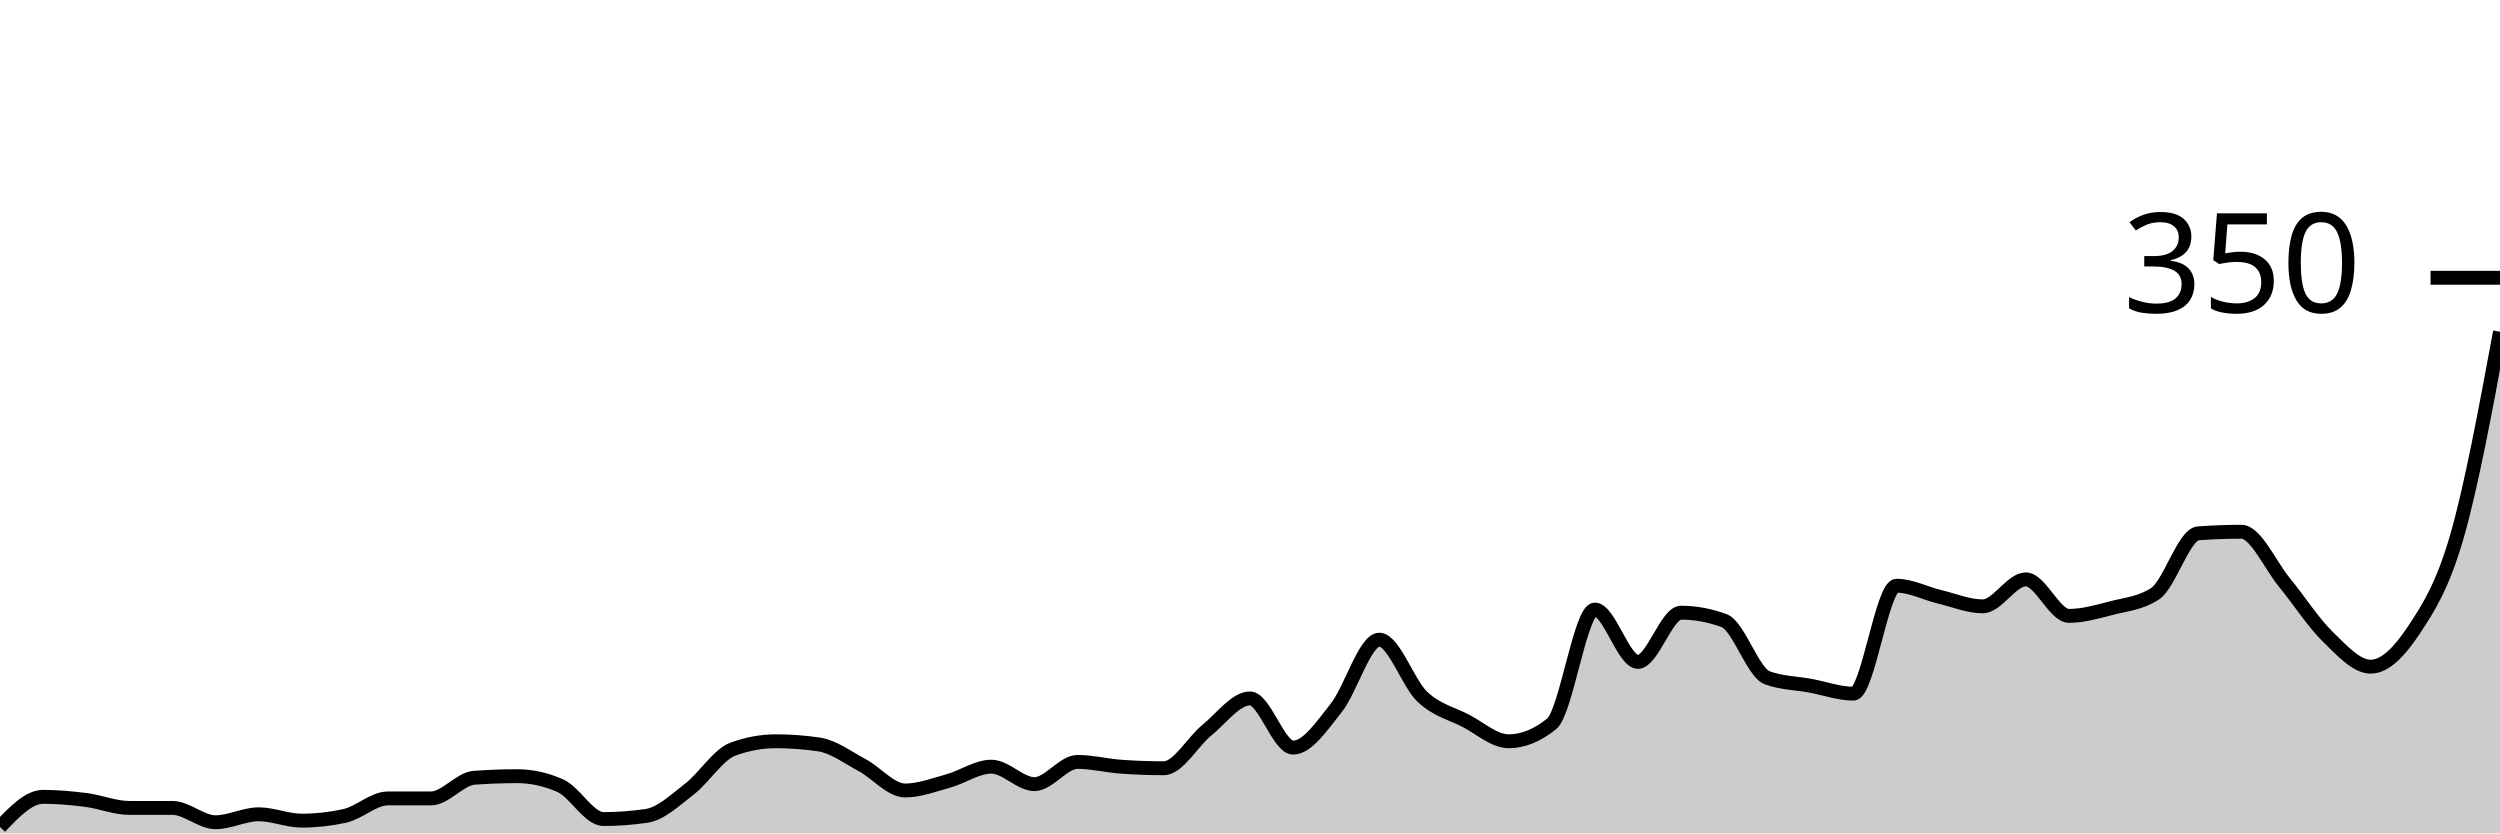
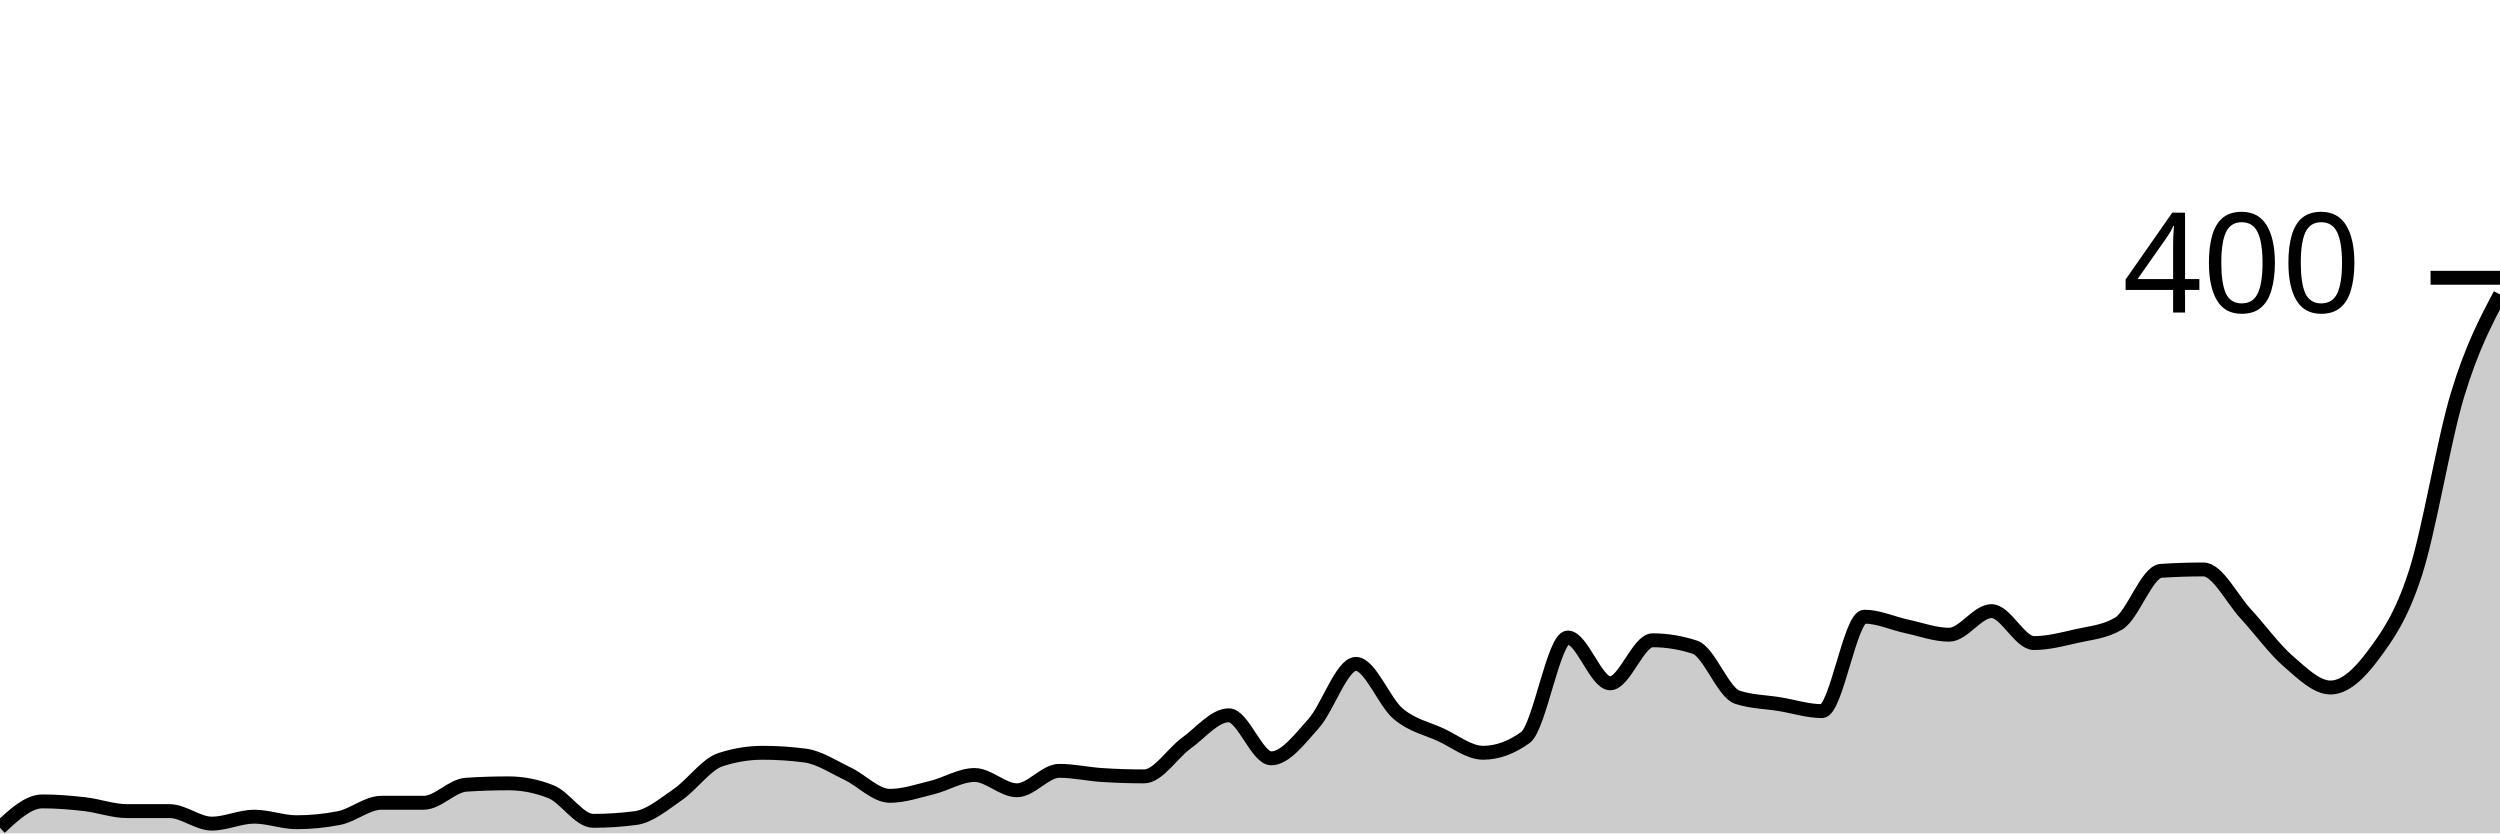
<svg xmlns="http://www.w3.org/2000/svg" viewBox="0 0 180 60">
  <g transform="translate(0,20)">
-     <path class="area" fill="rgba(0, 0, 0, 0.2)" d="M0,39.543C1.034,38.457,2.069,37.371,3.103,37.371C4.138,37.371,5.172,37.467,6.207,37.6C7.241,37.733,8.276,38.171,9.31,38.171C10.345,38.171,11.379,38.171,12.414,38.171C13.448,38.171,14.483,39.2,15.517,39.2C16.552,39.2,17.586,38.629,18.621,38.629C19.655,38.629,20.69,39.086,21.724,39.086C22.759,39.086,23.793,38.971,24.828,38.743C25.862,38.514,26.897,37.486,27.931,37.486C28.966,37.486,30,37.486,31.034,37.486C32.069,37.486,33.103,36.076,34.138,36C35.172,35.924,36.207,35.886,37.241,35.886C38.276,35.886,39.31,36.114,40.345,36.571C41.379,37.029,42.414,38.971,43.448,38.971C44.483,38.971,45.517,38.895,46.552,38.743C47.586,38.59,48.621,37.6,49.655,36.8C50.69,36,51.724,34.324,52.759,33.943C53.793,33.562,54.828,33.371,55.862,33.371C56.897,33.371,57.931,33.448,58.966,33.6C60,33.752,61.034,34.533,62.069,35.086C63.103,35.638,64.138,36.914,65.172,36.914C66.207,36.914,67.241,36.514,68.276,36.229C69.31,35.943,70.345,35.2,71.379,35.2C72.414,35.2,73.448,36.457,74.483,36.457C75.517,36.457,76.552,34.857,77.586,34.857C78.621,34.857,79.655,35.124,80.69,35.2C81.724,35.276,82.759,35.314,83.793,35.314C84.828,35.314,85.862,33.41,86.897,32.571C87.931,31.733,88.966,30.286,90,30.286C91.034,30.286,92.069,33.829,93.103,33.829C94.138,33.829,95.172,32.267,96.207,30.971C97.241,29.676,98.276,26.057,99.31,26.057C100.345,26.057,101.379,29.2,102.414,30.171C103.448,31.143,104.483,31.352,105.517,31.886C106.552,32.419,107.586,33.371,108.621,33.371C109.655,33.371,110.69,32.952,111.724,32.114C112.759,31.276,113.793,23.886,114.828,23.886C115.862,23.886,116.897,27.657,117.931,27.657C118.966,27.657,120,24.114,121.034,24.114C122.069,24.114,123.103,24.305,124.138,24.686C125.172,25.067,126.207,28.419,127.241,28.8C128.276,29.181,129.31,29.181,130.345,29.371C131.379,29.562,132.414,29.943,133.448,29.943C134.483,29.943,135.517,22.171,136.552,22.171C137.586,22.171,138.621,22.724,139.655,22.971C140.69,23.219,141.724,23.657,142.759,23.657C143.793,23.657,144.828,21.714,145.862,21.714C146.897,21.714,147.931,24.343,148.966,24.343C150,24.343,151.034,24.038,152.069,23.771C153.103,23.505,154.138,23.429,155.172,22.743C156.207,22.057,157.241,18.476,158.276,18.4C159.31,18.324,160.345,18.286,161.379,18.286C162.414,18.286,163.448,20.686,164.483,21.943C165.517,23.2,166.552,24.819,167.586,25.829C168.621,26.838,169.655,28,170.69,28C171.724,28,172.759,26.933,173.793,25.371C174.828,23.81,175.862,22.21,176.897,18.629C177.931,15.048,178.966,9.467,180,3.886L180,40C178.966,40,177.931,40,176.897,40C175.862,40,174.828,40,173.793,40C172.759,40,171.724,40,170.69,40C169.655,40,168.621,40,167.586,40C166.552,40,165.517,40,164.483,40C163.448,40,162.414,40,161.379,40C160.345,40,159.31,40,158.276,40C157.241,40,156.207,40,155.172,40C154.138,40,153.103,40,152.069,40C151.034,40,150,40,148.966,40C147.931,40,146.897,40,145.862,40C144.828,40,143.793,40,142.759,40C141.724,40,140.69,40,139.655,40C138.621,40,137.586,40,136.552,40C135.517,40,134.483,40,133.448,40C132.414,40,131.379,40,130.345,40C129.31,40,128.276,40,127.241,40C126.207,40,125.172,40,124.138,40C123.103,40,122.069,40,121.034,40C120,40,118.966,40,117.931,40C116.897,40,115.862,40,114.828,40C113.793,40,112.759,40,111.724,40C110.69,40,109.655,40,108.621,40C107.586,40,106.552,40,105.517,40C104.483,40,103.448,40,102.414,40C101.379,40,100.345,40,99.31,40C98.276,40,97.241,40,96.207,40C95.172,40,94.138,40,93.103,40C92.069,40,91.034,40,90,40C88.966,40,87.931,40,86.897,40C85.862,40,84.828,40,83.793,40C82.759,40,81.724,40,80.69,40C79.655,40,78.621,40,77.586,40C76.552,40,75.517,40,74.483,40C73.448,40,72.414,40,71.379,40C70.345,40,69.31,40,68.276,40C67.241,40,66.207,40,65.172,40C64.138,40,63.103,40,62.069,40C61.034,40,60,40,58.966,40C57.931,40,56.897,40,55.862,40C54.828,40,53.793,40,52.759,40C51.724,40,50.69,40,49.655,40C48.621,40,47.586,40,46.552,40C45.517,40,44.483,40,43.448,40C42.414,40,41.379,40,40.345,40C39.31,40,38.276,40,37.241,40C36.207,40,35.172,40,34.138,40C33.103,40,32.069,40,31.034,40C30,40,28.966,40,27.931,40C26.897,40,25.862,40,24.828,40C23.793,40,22.759,40,21.724,40C20.69,40,19.655,40,18.621,40C17.586,40,16.552,40,15.517,40C14.483,40,13.448,40,12.414,40C11.379,40,10.345,40,9.31,40C8.276,40,7.241,40,6.207,40C5.172,40,4.138,40,3.103,40C2.069,40,1.034,40,0,40Z" />
-     <path class="line" stroke="black" fill="none" d="M0,39.543C1.034,38.457,2.069,37.371,3.103,37.371C4.138,37.371,5.172,37.467,6.207,37.6C7.241,37.733,8.276,38.171,9.31,38.171C10.345,38.171,11.379,38.171,12.414,38.171C13.448,38.171,14.483,39.2,15.517,39.2C16.552,39.2,17.586,38.629,18.621,38.629C19.655,38.629,20.69,39.086,21.724,39.086C22.759,39.086,23.793,38.971,24.828,38.743C25.862,38.514,26.897,37.486,27.931,37.486C28.966,37.486,30,37.486,31.034,37.486C32.069,37.486,33.103,36.076,34.138,36C35.172,35.924,36.207,35.886,37.241,35.886C38.276,35.886,39.31,36.114,40.345,36.571C41.379,37.029,42.414,38.971,43.448,38.971C44.483,38.971,45.517,38.895,46.552,38.743C47.586,38.59,48.621,37.6,49.655,36.8C50.69,36,51.724,34.324,52.759,33.943C53.793,33.562,54.828,33.371,55.862,33.371C56.897,33.371,57.931,33.448,58.966,33.6C60,33.752,61.034,34.533,62.069,35.086C63.103,35.638,64.138,36.914,65.172,36.914C66.207,36.914,67.241,36.514,68.276,36.229C69.31,35.943,70.345,35.2,71.379,35.2C72.414,35.2,73.448,36.457,74.483,36.457C75.517,36.457,76.552,34.857,77.586,34.857C78.621,34.857,79.655,35.124,80.69,35.2C81.724,35.276,82.759,35.314,83.793,35.314C84.828,35.314,85.862,33.41,86.897,32.571C87.931,31.733,88.966,30.286,90,30.286C91.034,30.286,92.069,33.829,93.103,33.829C94.138,33.829,95.172,32.267,96.207,30.971C97.241,29.676,98.276,26.057,99.31,26.057C100.345,26.057,101.379,29.2,102.414,30.171C103.448,31.143,104.483,31.352,105.517,31.886C106.552,32.419,107.586,33.371,108.621,33.371C109.655,33.371,110.69,32.952,111.724,32.114C112.759,31.276,113.793,23.886,114.828,23.886C115.862,23.886,116.897,27.657,117.931,27.657C118.966,27.657,120,24.114,121.034,24.114C122.069,24.114,123.103,24.305,124.138,24.686C125.172,25.067,126.207,28.419,127.241,28.8C128.276,29.181,129.31,29.181,130.345,29.371C131.379,29.562,132.414,29.943,133.448,29.943C134.483,29.943,135.517,22.171,136.552,22.171C137.586,22.171,138.621,22.724,139.655,22.971C140.69,23.219,141.724,23.657,142.759,23.657C143.793,23.657,144.828,21.714,145.862,21.714C146.897,21.714,147.931,24.343,148.966,24.343C150,24.343,151.034,24.038,152.069,23.771C153.103,23.505,154.138,23.429,155.172,22.743C156.207,22.057,157.241,18.476,158.276,18.4C159.31,18.324,160.345,18.286,161.379,18.286C162.414,18.286,163.448,20.686,164.483,21.943C165.517,23.2,166.552,24.819,167.586,25.829C168.621,26.838,169.655,28,170.69,28C171.724,28,172.759,26.933,173.793,25.371C174.828,23.81,175.862,22.21,176.897,18.629C177.931,15.048,178.966,9.467,180,3.886" />
+     <path class="area" fill="rgba(0, 0, 0, 0.2)" d="M0,39.6C1.017,38.65,2.034,37.7,3.051,37.7C4.068,37.7,5.085,37.783,6.102,37.9C7.119,38.017,8.136,38.4,9.153,38.4C10.169,38.4,11.186,38.4,12.203,38.4C13.22,38.4,14.237,39.3,15.254,39.3C16.271,39.3,17.288,38.8,18.305,38.8C19.322,38.8,20.339,39.2,21.356,39.2C22.373,39.2,23.39,39.1,24.407,38.9C25.424,38.7,26.441,37.8,27.458,37.8C28.475,37.8,29.492,37.8,30.508,37.8C31.525,37.8,32.542,36.567,33.559,36.5C34.576,36.433,35.593,36.4,36.61,36.4C37.627,36.4,38.644,36.6,39.661,37C40.678,37.4,41.695,39.1,42.712,39.1C43.729,39.1,44.746,39.033,45.763,38.9C46.78,38.767,47.797,37.9,48.814,37.2C49.831,36.5,50.847,35.033,51.864,34.7C52.881,34.367,53.898,34.2,54.915,34.2C55.932,34.2,56.949,34.267,57.966,34.4C58.983,34.533,60,35.217,61.017,35.7C62.034,36.183,63.051,37.3,64.068,37.3C65.085,37.3,66.102,36.95,67.119,36.7C68.136,36.45,69.153,35.8,70.169,35.8C71.186,35.8,72.203,36.9,73.22,36.9C74.237,36.9,75.254,35.5,76.271,35.5C77.288,35.5,78.305,35.733,79.322,35.8C80.339,35.867,81.356,35.9,82.373,35.9C83.39,35.9,84.407,34.233,85.424,33.5C86.441,32.767,87.458,31.5,88.475,31.5C89.492,31.5,90.508,34.6,91.525,34.6C92.542,34.6,93.559,33.233,94.576,32.1C95.593,30.967,96.61,27.8,97.627,27.8C98.644,27.8,99.661,30.55,100.678,31.4C101.695,32.25,102.712,32.433,103.729,32.9C104.746,33.367,105.763,34.2,106.78,34.2C107.797,34.2,108.814,33.833,109.831,33.1C110.847,32.367,111.864,25.9,112.881,25.9C113.898,25.9,114.915,29.2,115.932,29.2C116.949,29.2,117.966,26.1,118.983,26.1C120,26.1,121.017,26.267,122.034,26.6C123.051,26.933,124.068,29.867,125.085,30.2C126.102,30.533,127.119,30.533,128.136,30.7C129.153,30.867,130.169,31.2,131.186,31.2C132.203,31.2,133.22,24.4,134.237,24.4C135.254,24.4,136.271,24.883,137.288,25.1C138.305,25.317,139.322,25.7,140.339,25.7C141.356,25.7,142.373,24,143.39,24C144.407,24,145.424,26.3,146.441,26.3C147.458,26.3,148.475,26.033,149.492,25.8C150.508,25.567,151.525,25.5,152.542,24.9C153.559,24.3,154.576,21.167,155.593,21.1C156.61,21.033,157.627,21,158.644,21C159.661,21,160.678,23.1,161.695,24.2C162.712,25.3,163.729,26.717,164.746,27.6C165.763,28.483,166.78,29.5,167.797,29.5C168.814,29.5,169.831,28.567,170.847,27.2C171.864,25.833,172.881,24.433,173.898,21.3C174.915,18.167,175.932,11.75,176.949,8.4C177.966,5.05,178.983,3.125,180,1.2L180,40C178.983,40,177.966,40,176.949,40C175.932,40,174.915,40,173.898,40C172.881,40,171.864,40,170.847,40C169.831,40,168.814,40,167.797,40C166.78,40,165.763,40,164.746,40C163.729,40,162.712,40,161.695,40C160.678,40,159.661,40,158.644,40C157.627,40,156.61,40,155.593,40C154.576,40,153.559,40,152.542,40C151.525,40,150.508,40,149.492,40C148.475,40,147.458,40,146.441,40C145.424,40,144.407,40,143.39,40C142.373,40,141.356,40,140.339,40C139.322,40,138.305,40,137.288,40C136.271,40,135.254,40,134.237,40C133.22,40,132.203,40,131.186,40C130.169,40,129.153,40,128.136,40C127.119,40,126.102,40,125.085,40C124.068,40,123.051,40,122.034,40C121.017,40,120,40,118.983,40C117.966,40,116.949,40,115.932,40C114.915,40,113.898,40,112.881,40C111.864,40,110.847,40,109.831,40C108.814,40,107.797,40,106.78,40C105.763,40,104.746,40,103.729,40C102.712,40,101.695,40,100.678,40C99.661,40,98.644,40,97.627,40C96.61,40,95.593,40,94.576,40C93.559,40,92.542,40,91.525,40C90.508,40,89.492,40,88.475,40C87.458,40,86.441,40,85.424,40C84.407,40,83.39,40,82.373,40C81.356,40,80.339,40,79.322,40C78.305,40,77.288,40,76.271,40C75.254,40,74.237,40,73.22,40C72.203,40,71.186,40,70.169,40C69.153,40,68.136,40,67.119,40C66.102,40,65.085,40,64.068,40C63.051,40,62.034,40,61.017,40C60,40,58.983,40,57.966,40C56.949,40,55.932,40,54.915,40C53.898,40,52.881,40,51.864,40C50.847,40,49.831,40,48.814,40C47.797,40,46.78,40,45.763,40C44.746,40,43.729,40,42.712,40C41.695,40,40.678,40,39.661,40C38.644,40,37.627,40,36.61,40C35.593,40,34.576,40,33.559,40C32.542,40,31.525,40,30.508,40C29.492,40,28.475,40,27.458,40C26.441,40,25.424,40,24.407,40C23.39,40,22.373,40,21.356,40C20.339,40,19.322,40,18.305,40C17.288,40,16.271,40,15.254,40C14.237,40,13.22,40,12.203,40C11.186,40,10.169,40,9.153,40C8.136,40,7.119,40,6.102,40C5.085,40,4.068,40,3.051,40C2.034,40,1.017,40,0,40Z" />
+     <path class="line" stroke="black" fill="none" d="M0,39.6C1.017,38.65,2.034,37.7,3.051,37.7C4.068,37.7,5.085,37.783,6.102,37.9C7.119,38.017,8.136,38.4,9.153,38.4C10.169,38.4,11.186,38.4,12.203,38.4C13.22,38.4,14.237,39.3,15.254,39.3C16.271,39.3,17.288,38.8,18.305,38.8C19.322,38.8,20.339,39.2,21.356,39.2C22.373,39.2,23.39,39.1,24.407,38.9C25.424,38.7,26.441,37.8,27.458,37.8C28.475,37.8,29.492,37.8,30.508,37.8C31.525,37.8,32.542,36.567,33.559,36.5C34.576,36.433,35.593,36.4,36.61,36.4C37.627,36.4,38.644,36.6,39.661,37C40.678,37.4,41.695,39.1,42.712,39.1C43.729,39.1,44.746,39.033,45.763,38.9C46.78,38.767,47.797,37.9,48.814,37.2C49.831,36.5,50.847,35.033,51.864,34.7C52.881,34.367,53.898,34.2,54.915,34.2C55.932,34.2,56.949,34.267,57.966,34.4C58.983,34.533,60,35.217,61.017,35.7C62.034,36.183,63.051,37.3,64.068,37.3C65.085,37.3,66.102,36.95,67.119,36.7C68.136,36.45,69.153,35.8,70.169,35.8C71.186,35.8,72.203,36.9,73.22,36.9C74.237,36.9,75.254,35.5,76.271,35.5C77.288,35.5,78.305,35.733,79.322,35.8C80.339,35.867,81.356,35.9,82.373,35.9C83.39,35.9,84.407,34.233,85.424,33.5C86.441,32.767,87.458,31.5,88.475,31.5C89.492,31.5,90.508,34.6,91.525,34.6C92.542,34.6,93.559,33.233,94.576,32.1C95.593,30.967,96.61,27.8,97.627,27.8C98.644,27.8,99.661,30.55,100.678,31.4C101.695,32.25,102.712,32.433,103.729,32.9C104.746,33.367,105.763,34.2,106.78,34.2C107.797,34.2,108.814,33.833,109.831,33.1C110.847,32.367,111.864,25.9,112.881,25.9C113.898,25.9,114.915,29.2,115.932,29.2C116.949,29.2,117.966,26.1,118.983,26.1C120,26.1,121.017,26.267,122.034,26.6C123.051,26.933,124.068,29.867,125.085,30.2C126.102,30.533,127.119,30.533,128.136,30.7C129.153,30.867,130.169,31.2,131.186,31.2C132.203,31.2,133.22,24.4,134.237,24.4C135.254,24.4,136.271,24.883,137.288,25.1C138.305,25.317,139.322,25.7,140.339,25.7C141.356,25.7,142.373,24,143.39,24C144.407,24,145.424,26.3,146.441,26.3C147.458,26.3,148.475,26.033,149.492,25.8C150.508,25.567,151.525,25.5,152.542,24.9C153.559,24.3,154.576,21.167,155.593,21.1C156.61,21.033,157.627,21,158.644,21C159.661,21,160.678,23.1,161.695,24.2C162.712,25.3,163.729,26.717,164.746,27.6C165.763,28.483,166.78,29.5,167.797,29.5C168.814,29.5,169.831,28.567,170.847,27.2C171.864,25.833,172.881,24.433,173.898,21.3C174.915,18.167,175.932,11.75,176.949,8.4C177.966,5.05,178.983,3.125,180,1.2" />
    <path class="axis-ceiling" stroke-width="1" stroke="black" fill="none" d="M175,0L180,0" />
-     <text class="axis-ceiling-label" font-family="sans-serif" text-anchor="end" font-size="10px" x="170" y="2.5">350</text>
+     <text class="axis-ceiling-label" font-family="sans-serif" text-anchor="end" font-size="10px" x="170" y="2.5">400</text>
  </g>
</svg>
